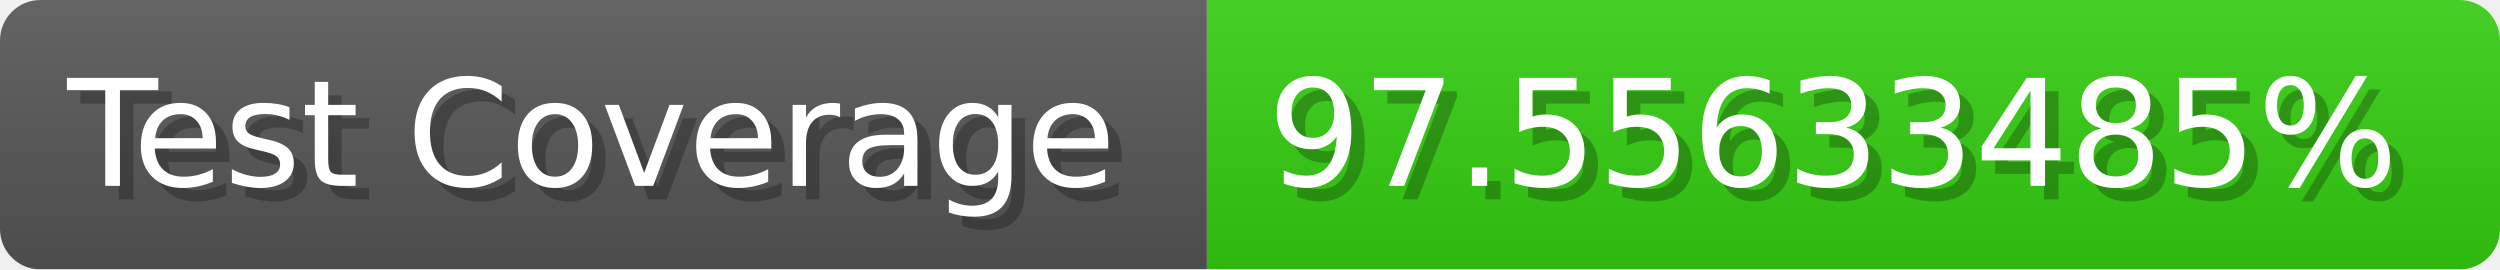
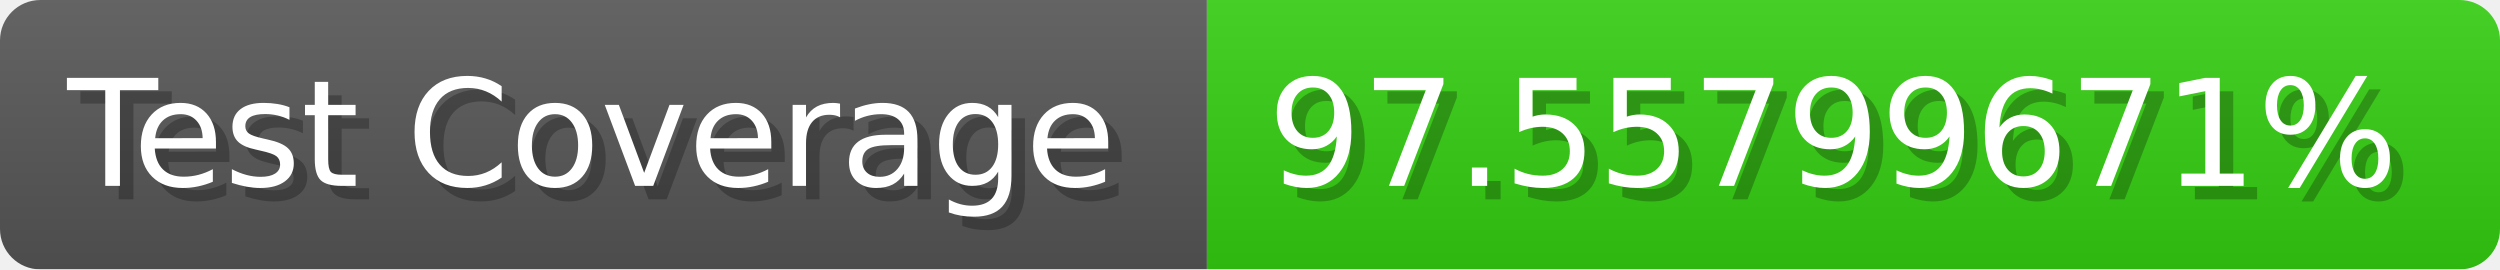
- <svg xmlns="http://www.w3.org/2000/svg" width="185.6" height="20" viewBox="0 0 1856 200" role="img" aria-label="Test Coverage: 97.55633485%">
+ <svg xmlns="http://www.w3.org/2000/svg" width="185.6" height="20" viewBox="0 0 1856 200" role="img" aria-label="Test Coverage: 97.55799671%">
  <linearGradient id="a" x2="0" y2="100%">
    <stop offset="0" stop-opacity=".1" stop-color="#EEE" />
    <stop offset="1" stop-opacity=".1" />
  </linearGradient>
  <mask id="m">
    <rect width="1856" height="200" rx="30" fill="#FFF" />
  </mask>
  <g mask="url(#m)">
    <rect width="896" height="200" fill="#555" />
    <rect width="960" height="200" fill="#3C1" x="896" />
    <rect width="1856" height="200" fill="url(#a)" />
  </g>
  <g aria-hidden="true" fill="#fff" text-anchor="start" font-family="Verdana,DejaVu Sans,sans-serif" font-size="110">
    <text x="60" y="148" textLength="796" fill="#000" opacity="0.25">Test Coverage</text>
    <text x="50" y="138" textLength="796">Test Coverage</text>
-     <text x="951" y="148" textLength="860" fill="#000" opacity="0.25">97.55633485%</text>
-     <text x="941" y="138" textLength="860">97.55633485%</text>
+     <text x="951" y="148" textLength="860" fill="#000" opacity="0.25">97.55799671%</text>
+     <text x="941" y="138" textLength="860">97.55799671%</text>
  </g>
</svg>
